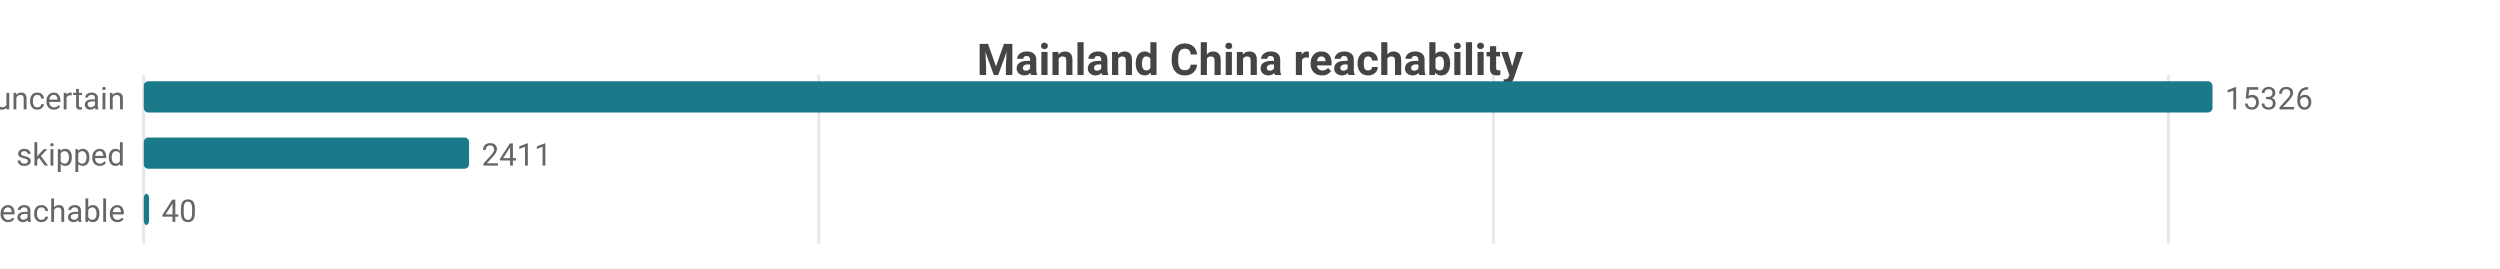
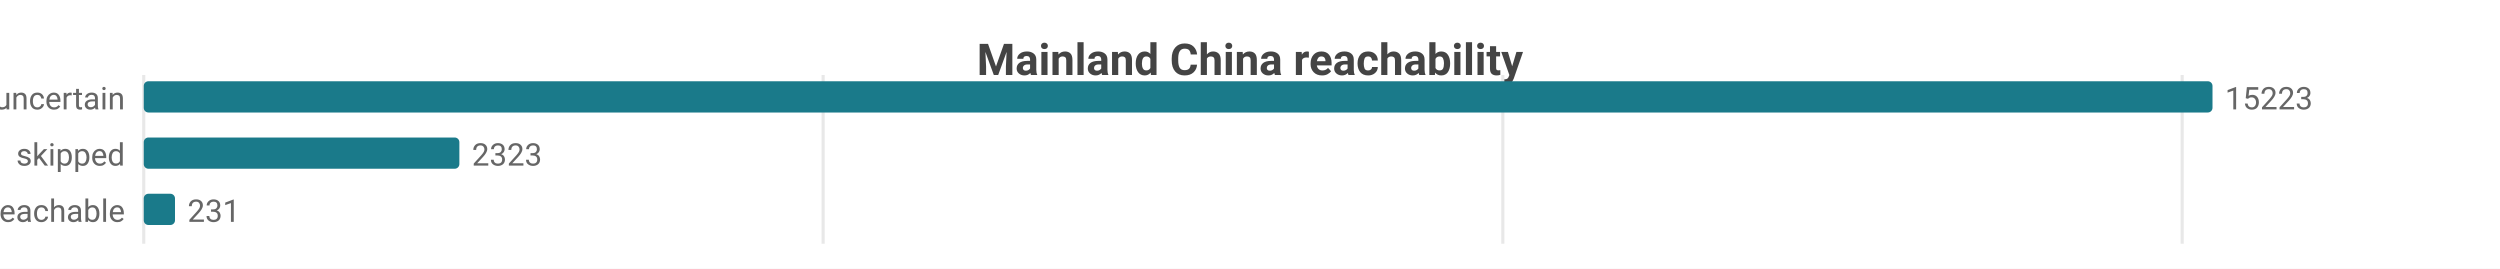
<svg xmlns="http://www.w3.org/2000/svg" width="800" height="86" viewBox="0 0 800 86">
  <rect width="800" height="86" fill="#ffffff" />
  <style>text{font-family:system-ui,-apple-system,'Segoe UI',Roboto,sans-serif}.g{stroke:#e8e8e8;stroke-width:1}.a{stroke:#999;stroke-width:1}.t{font-size:10px;fill:#666}.m{font-size:10px;text-anchor:middle;fill:#666}.e{font-size:10px;text-anchor:end;fill:#666}.l{font-size:11px;fill:#333}.tt{font-size:14px;font-weight:600;text-anchor:middle;fill:#444}.em{font-size:13px;text-anchor:middle;fill:#999}</style>
  <text class="tt" x="400.0" y="24">Mainland China reachability</text>
  <line class="g" x1="46" y1="24" x2="46" y2="78" />
-   <line class="g" x1="262.0" y1="24" x2="262.0" y2="78" />
-   <line class="g" x1="477.9" y1="24" x2="477.9" y2="78" />
-   <line class="g" x1="693.9" y1="24" x2="693.9" y2="78" />
+   <line class="g" x1="263.4" y1="24" x2="263.4" y2="78" />
+   <line class="g" x1="480.9" y1="24" x2="480.9" y2="78" />
+   <line class="g" x1="698.3" y1="24" x2="698.3" y2="78" />
  <text class="e" x="40" y="35">uncertain</text>
  <rect x="46" y="26" width="662" height="10" fill="#1a7a8a" rx="1.5" />
-   <text class="t" x="712" y="35">15326</text>
+   <text class="t" x="712" y="35">15223</text>
  <text class="e" x="40" y="53">skipped</text>
-   <rect x="46" y="44" width="104.1" height="10" fill="#1a7a8a" rx="1.5" />
-   <text class="t" x="154.1" y="53">2411</text>
+   <rect x="46" y="44" width="101.0" height="10" fill="#1a7a8a" rx="1.5" />
+   <text class="t" x="151.0" y="53">2323</text>
  <text class="e" x="40" y="71">reachable</text>
-   <rect x="46" y="62" width="1.7" height="10" fill="#1a7a8a" rx="1.5" />
-   <text class="t" x="51.7" y="71">40</text>
+   <rect x="46" y="62" width="10.0" height="10" fill="#1a7a8a" rx="1.5" />
+   <text class="t" x="60.0" y="71">231</text>
</svg>
